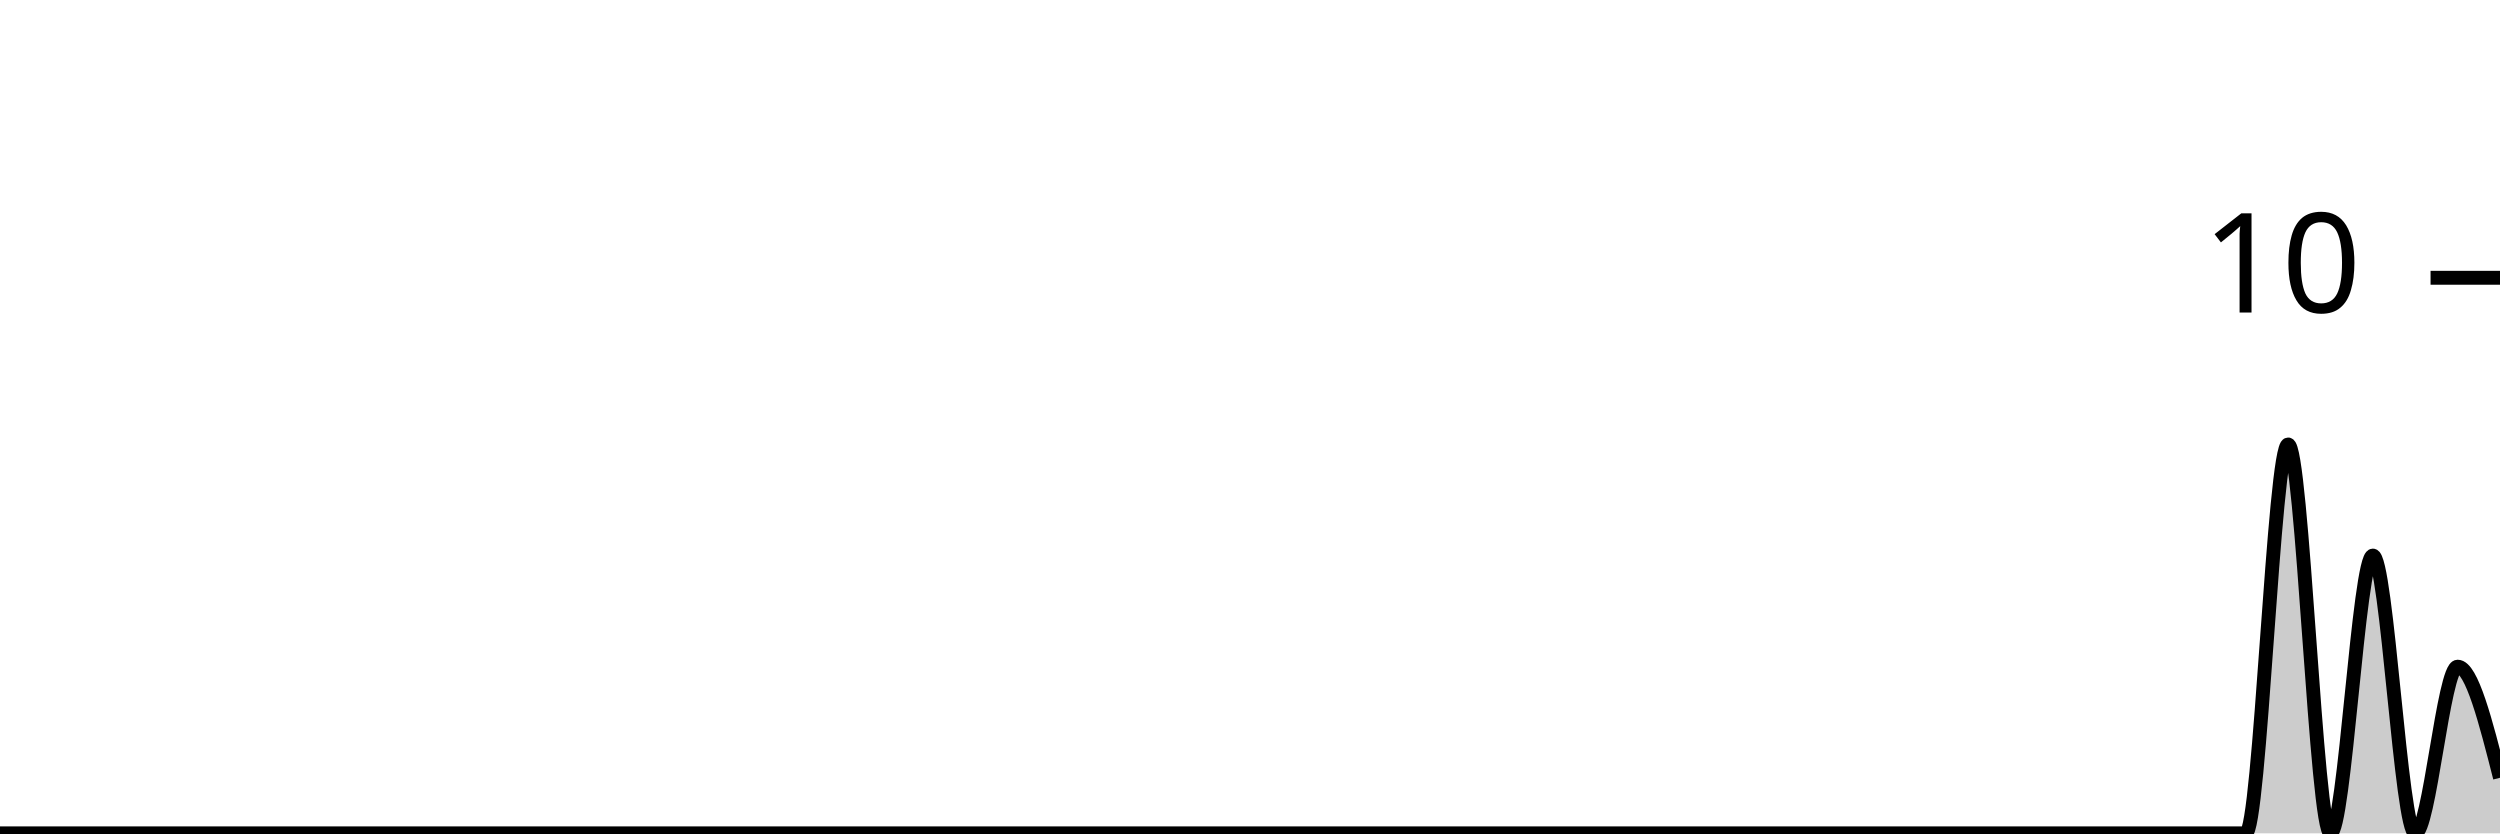
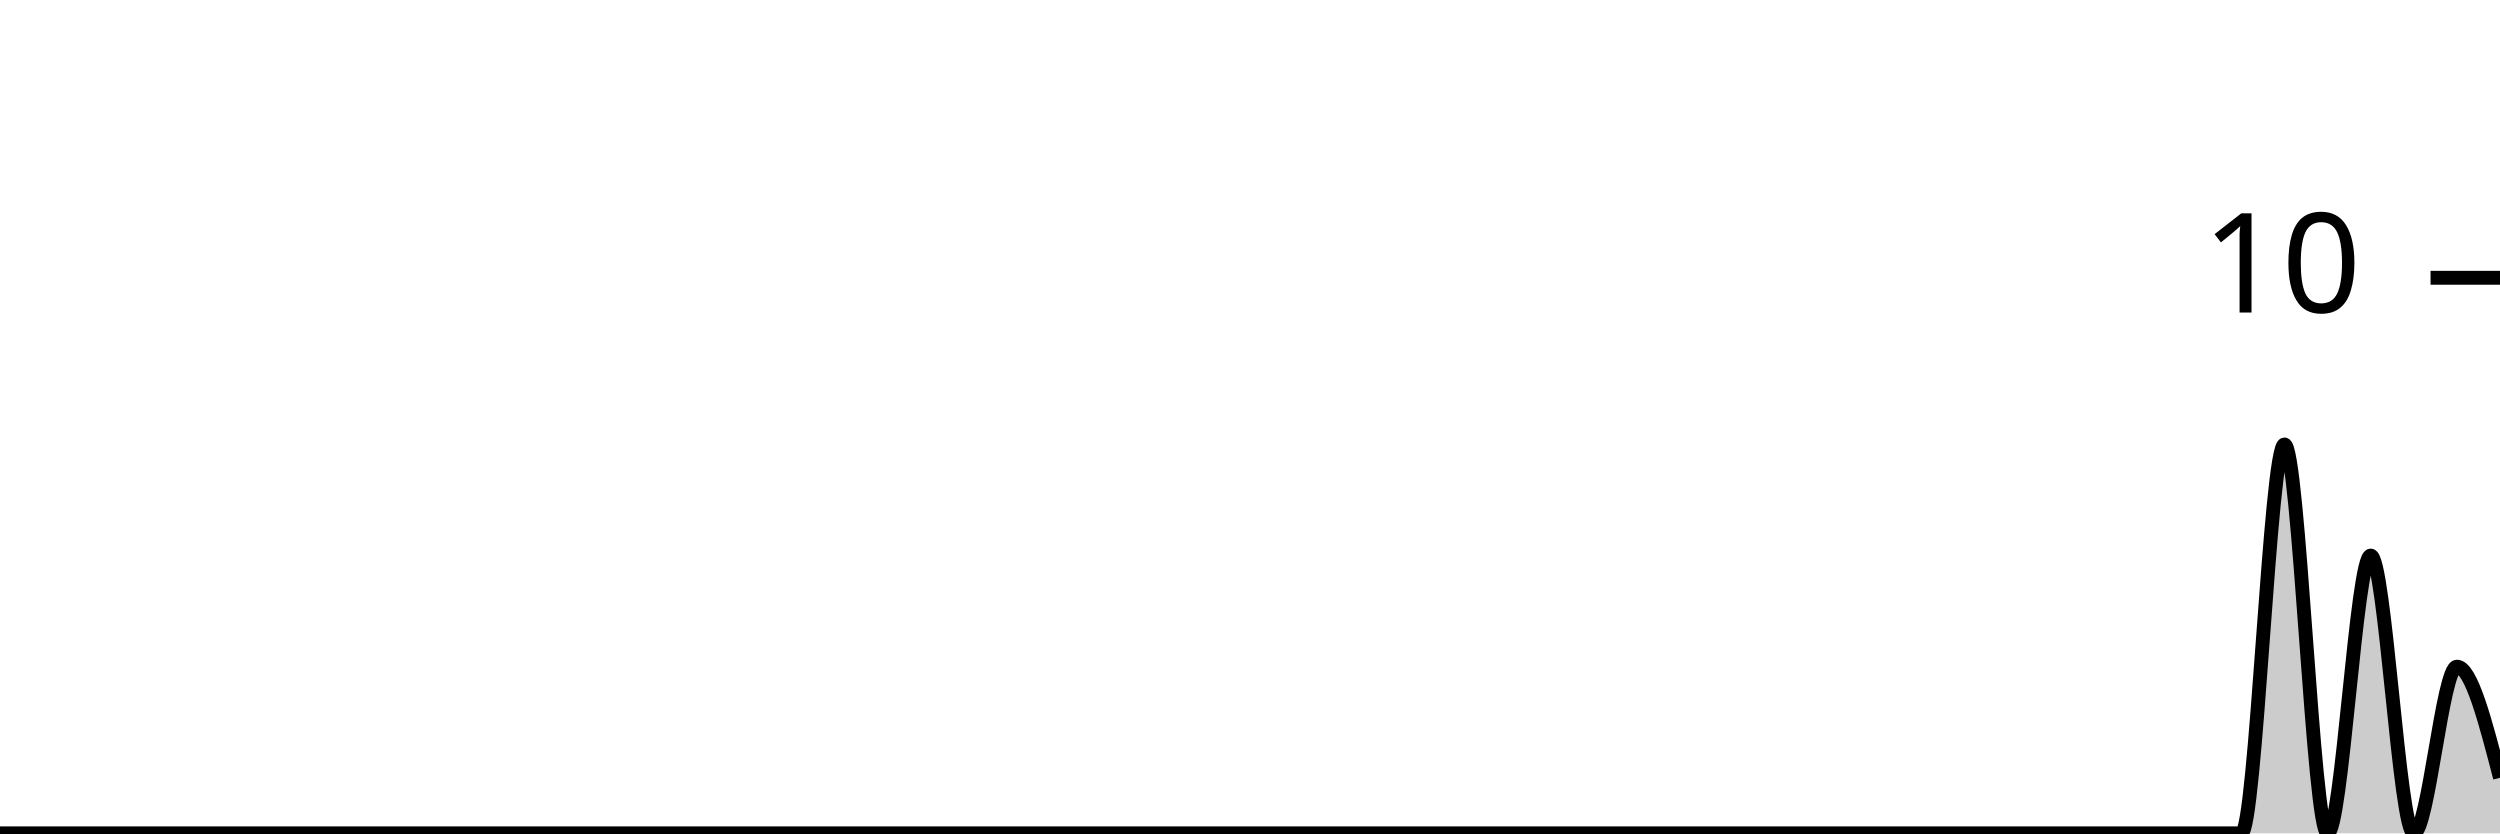
<svg xmlns="http://www.w3.org/2000/svg" viewBox="0 0 180 60">
  <g transform="translate(0,20)">
-     <path class="area" fill="rgba(0, 0, 0, 0.2)" d="M0,40C1.017,40,2.034,40,3.051,40C4.068,40,5.085,40,6.102,40C7.119,40,8.136,40,9.153,40C10.169,40,11.186,40,12.203,40C13.22,40,14.237,40,15.254,40C16.271,40,17.288,40,18.305,40C19.322,40,20.339,40,21.356,40C22.373,40,23.39,40,24.407,40C25.424,40,26.441,40,27.458,40C28.475,40,29.492,40,30.508,40C31.525,40,32.542,40,33.559,40C34.576,40,35.593,40,36.61,40C37.627,40,38.644,40,39.661,40C40.678,40,41.695,40,42.712,40C43.729,40,44.746,40,45.763,40C46.78,40,47.797,40,48.814,40C49.831,40,50.847,40,51.864,40C52.881,40,53.898,40,54.915,40C55.932,40,56.949,40,57.966,40C58.983,40,60,40,61.017,40C62.034,40,63.051,40,64.068,40C65.085,40,66.102,40,67.119,40C68.136,40,69.153,40,70.169,40C71.186,40,72.203,40,73.22,40C74.237,40,75.254,40,76.271,40C77.288,40,78.305,40,79.322,40C80.339,40,81.356,40,82.373,40C83.39,40,84.407,40,85.424,40C86.441,40,87.458,40,88.475,40C89.492,40,90.508,40,91.525,40C92.542,40,93.559,40,94.576,40C95.593,40,96.61,40,97.627,40C98.644,40,99.661,40,100.678,40C101.695,40,102.712,40,103.729,40C104.746,40,105.763,40,106.78,40C107.797,40,108.814,40,109.831,40C110.847,40,111.864,40,112.881,40C113.898,40,114.915,40,115.932,40C116.949,40,117.966,40,118.983,40C120,40,121.017,40,122.034,40C123.051,40,124.068,40,125.085,40C126.102,40,127.119,40,128.136,40C129.153,40,130.169,40,131.186,40C132.203,40,133.22,40,134.237,40C135.254,40,136.271,40,137.288,40C138.305,40,139.322,40,140.339,40C141.356,40,142.373,40,143.39,40C144.407,40,145.424,40,146.441,40C147.458,40,148.475,40,149.492,40C150.508,40,151.525,40,152.542,40C153.559,40,154.576,40,155.593,40C156.61,40,157.627,40,158.644,40C159.661,40,160.678,40,161.695,40C162.712,40,163.729,12,164.746,12C165.763,12,166.78,40,167.797,40C168.814,40,169.831,20,170.847,20C171.864,20,172.881,40,173.898,40C174.915,40,175.932,28,176.949,28C177.966,28,178.983,32,180,36L180,40C178.983,40,177.966,40,176.949,40C175.932,40,174.915,40,173.898,40C172.881,40,171.864,40,170.847,40C169.831,40,168.814,40,167.797,40C166.78,40,165.763,40,164.746,40C163.729,40,162.712,40,161.695,40C160.678,40,159.661,40,158.644,40C157.627,40,156.61,40,155.593,40C154.576,40,153.559,40,152.542,40C151.525,40,150.508,40,149.492,40C148.475,40,147.458,40,146.441,40C145.424,40,144.407,40,143.39,40C142.373,40,141.356,40,140.339,40C139.322,40,138.305,40,137.288,40C136.271,40,135.254,40,134.237,40C133.22,40,132.203,40,131.186,40C130.169,40,129.153,40,128.136,40C127.119,40,126.102,40,125.085,40C124.068,40,123.051,40,122.034,40C121.017,40,120,40,118.983,40C117.966,40,116.949,40,115.932,40C114.915,40,113.898,40,112.881,40C111.864,40,110.847,40,109.831,40C108.814,40,107.797,40,106.78,40C105.763,40,104.746,40,103.729,40C102.712,40,101.695,40,100.678,40C99.661,40,98.644,40,97.627,40C96.61,40,95.593,40,94.576,40C93.559,40,92.542,40,91.525,40C90.508,40,89.492,40,88.475,40C87.458,40,86.441,40,85.424,40C84.407,40,83.39,40,82.373,40C81.356,40,80.339,40,79.322,40C78.305,40,77.288,40,76.271,40C75.254,40,74.237,40,73.22,40C72.203,40,71.186,40,70.169,40C69.153,40,68.136,40,67.119,40C66.102,40,65.085,40,64.068,40C63.051,40,62.034,40,61.017,40C60,40,58.983,40,57.966,40C56.949,40,55.932,40,54.915,40C53.898,40,52.881,40,51.864,40C50.847,40,49.831,40,48.814,40C47.797,40,46.78,40,45.763,40C44.746,40,43.729,40,42.712,40C41.695,40,40.678,40,39.661,40C38.644,40,37.627,40,36.61,40C35.593,40,34.576,40,33.559,40C32.542,40,31.525,40,30.508,40C29.492,40,28.475,40,27.458,40C26.441,40,25.424,40,24.407,40C23.39,40,22.373,40,21.356,40C20.339,40,19.322,40,18.305,40C17.288,40,16.271,40,15.254,40C14.237,40,13.22,40,12.203,40C11.186,40,10.169,40,9.153,40C8.136,40,7.119,40,6.102,40C5.085,40,4.068,40,3.051,40C2.034,40,1.017,40,0,40Z" />
-     <path class="line" stroke="black" fill="none" d="M0,40C1.017,40,2.034,40,3.051,40C4.068,40,5.085,40,6.102,40C7.119,40,8.136,40,9.153,40C10.169,40,11.186,40,12.203,40C13.22,40,14.237,40,15.254,40C16.271,40,17.288,40,18.305,40C19.322,40,20.339,40,21.356,40C22.373,40,23.39,40,24.407,40C25.424,40,26.441,40,27.458,40C28.475,40,29.492,40,30.508,40C31.525,40,32.542,40,33.559,40C34.576,40,35.593,40,36.61,40C37.627,40,38.644,40,39.661,40C40.678,40,41.695,40,42.712,40C43.729,40,44.746,40,45.763,40C46.78,40,47.797,40,48.814,40C49.831,40,50.847,40,51.864,40C52.881,40,53.898,40,54.915,40C55.932,40,56.949,40,57.966,40C58.983,40,60,40,61.017,40C62.034,40,63.051,40,64.068,40C65.085,40,66.102,40,67.119,40C68.136,40,69.153,40,70.169,40C71.186,40,72.203,40,73.22,40C74.237,40,75.254,40,76.271,40C77.288,40,78.305,40,79.322,40C80.339,40,81.356,40,82.373,40C83.39,40,84.407,40,85.424,40C86.441,40,87.458,40,88.475,40C89.492,40,90.508,40,91.525,40C92.542,40,93.559,40,94.576,40C95.593,40,96.61,40,97.627,40C98.644,40,99.661,40,100.678,40C101.695,40,102.712,40,103.729,40C104.746,40,105.763,40,106.78,40C107.797,40,108.814,40,109.831,40C110.847,40,111.864,40,112.881,40C113.898,40,114.915,40,115.932,40C116.949,40,117.966,40,118.983,40C120,40,121.017,40,122.034,40C123.051,40,124.068,40,125.085,40C126.102,40,127.119,40,128.136,40C129.153,40,130.169,40,131.186,40C132.203,40,133.22,40,134.237,40C135.254,40,136.271,40,137.288,40C138.305,40,139.322,40,140.339,40C141.356,40,142.373,40,143.39,40C144.407,40,145.424,40,146.441,40C147.458,40,148.475,40,149.492,40C150.508,40,151.525,40,152.542,40C153.559,40,154.576,40,155.593,40C156.61,40,157.627,40,158.644,40C159.661,40,160.678,40,161.695,40C162.712,40,163.729,12,164.746,12C165.763,12,166.78,40,167.797,40C168.814,40,169.831,20,170.847,20C171.864,20,172.881,40,173.898,40C174.915,40,175.932,28,176.949,28C177.966,28,178.983,32,180,36" />
+     <path class="area" fill="rgba(0, 0, 0, 0.2)" d="M0,40C1.034,40,2.069,40,3.103,40C4.138,40,5.172,40,6.207,40C7.241,40,8.276,40,9.31,40C10.345,40,11.379,40,12.414,40C13.448,40,14.483,40,15.517,40C16.552,40,17.586,40,18.621,40C19.655,40,20.69,40,21.724,40C22.759,40,23.793,40,24.828,40C25.862,40,26.897,40,27.931,40C28.966,40,30,40,31.034,40C32.069,40,33.103,40,34.138,40C35.172,40,36.207,40,37.241,40C38.276,40,39.31,40,40.345,40C41.379,40,42.414,40,43.448,40C44.483,40,45.517,40,46.552,40C47.586,40,48.621,40,49.655,40C50.69,40,51.724,40,52.759,40C53.793,40,54.828,40,55.862,40C56.897,40,57.931,40,58.966,40C60,40,61.034,40,62.069,40C63.103,40,64.138,40,65.172,40C66.207,40,67.241,40,68.276,40C69.31,40,70.345,40,71.379,40C72.414,40,73.448,40,74.483,40C75.517,40,76.552,40,77.586,40C78.621,40,79.655,40,80.69,40C81.724,40,82.759,40,83.793,40C84.828,40,85.862,40,86.897,40C87.931,40,88.966,40,90,40C91.034,40,92.069,40,93.103,40C94.138,40,95.172,40,96.207,40C97.241,40,98.276,40,99.31,40C100.345,40,101.379,40,102.414,40C103.448,40,104.483,40,105.517,40C106.552,40,107.586,40,108.621,40C109.655,40,110.69,40,111.724,40C112.759,40,113.793,40,114.828,40C115.862,40,116.897,40,117.931,40C118.966,40,120,40,121.034,40C122.069,40,123.103,40,124.138,40C125.172,40,126.207,40,127.241,40C128.276,40,129.31,40,130.345,40C131.379,40,132.414,40,133.448,40C134.483,40,135.517,40,136.552,40C137.586,40,138.621,40,139.655,40C140.69,40,141.724,40,142.759,40C143.793,40,144.828,40,145.862,40C146.897,40,147.931,40,148.966,40C150,40,151.034,40,152.069,40C153.103,40,154.138,40,155.172,40C156.207,40,157.241,40,158.276,40C159.31,40,160.345,40,161.379,40C162.414,40,163.448,12,164.483,12C165.517,12,166.552,40,167.586,40C168.621,40,169.655,20,170.69,20C171.724,20,172.759,40,173.793,40C174.828,40,175.862,28,176.897,28C177.931,28,178.966,32,180,36L180,40C178.966,40,177.931,40,176.897,40C175.862,40,174.828,40,173.793,40C172.759,40,171.724,40,170.69,40C169.655,40,168.621,40,167.586,40C166.552,40,165.517,40,164.483,40C163.448,40,162.414,40,161.379,40C160.345,40,159.31,40,158.276,40C157.241,40,156.207,40,155.172,40C154.138,40,153.103,40,152.069,40C151.034,40,150,40,148.966,40C147.931,40,146.897,40,145.862,40C144.828,40,143.793,40,142.759,40C141.724,40,140.69,40,139.655,40C138.621,40,137.586,40,136.552,40C135.517,40,134.483,40,133.448,40C132.414,40,131.379,40,130.345,40C129.31,40,128.276,40,127.241,40C126.207,40,125.172,40,124.138,40C123.103,40,122.069,40,121.034,40C120,40,118.966,40,117.931,40C116.897,40,115.862,40,114.828,40C113.793,40,112.759,40,111.724,40C110.69,40,109.655,40,108.621,40C107.586,40,106.552,40,105.517,40C104.483,40,103.448,40,102.414,40C101.379,40,100.345,40,99.31,40C98.276,40,97.241,40,96.207,40C95.172,40,94.138,40,93.103,40C92.069,40,91.034,40,90,40C88.966,40,87.931,40,86.897,40C85.862,40,84.828,40,83.793,40C82.759,40,81.724,40,80.69,40C79.655,40,78.621,40,77.586,40C76.552,40,75.517,40,74.483,40C73.448,40,72.414,40,71.379,40C70.345,40,69.31,40,68.276,40C67.241,40,66.207,40,65.172,40C64.138,40,63.103,40,62.069,40C61.034,40,60,40,58.966,40C57.931,40,56.897,40,55.862,40C54.828,40,53.793,40,52.759,40C51.724,40,50.69,40,49.655,40C48.621,40,47.586,40,46.552,40C45.517,40,44.483,40,43.448,40C42.414,40,41.379,40,40.345,40C39.31,40,38.276,40,37.241,40C36.207,40,35.172,40,34.138,40C33.103,40,32.069,40,31.034,40C30,40,28.966,40,27.931,40C26.897,40,25.862,40,24.828,40C23.793,40,22.759,40,21.724,40C20.69,40,19.655,40,18.621,40C17.586,40,16.552,40,15.517,40C14.483,40,13.448,40,12.414,40C11.379,40,10.345,40,9.31,40C8.276,40,7.241,40,6.207,40C5.172,40,4.138,40,3.103,40C2.069,40,1.034,40,0,40Z" />
+     <path class="line" stroke="black" fill="none" d="M0,40C1.034,40,2.069,40,3.103,40C4.138,40,5.172,40,6.207,40C7.241,40,8.276,40,9.31,40C10.345,40,11.379,40,12.414,40C13.448,40,14.483,40,15.517,40C16.552,40,17.586,40,18.621,40C19.655,40,20.69,40,21.724,40C22.759,40,23.793,40,24.828,40C25.862,40,26.897,40,27.931,40C28.966,40,30,40,31.034,40C32.069,40,33.103,40,34.138,40C35.172,40,36.207,40,37.241,40C38.276,40,39.31,40,40.345,40C41.379,40,42.414,40,43.448,40C44.483,40,45.517,40,46.552,40C47.586,40,48.621,40,49.655,40C50.69,40,51.724,40,52.759,40C53.793,40,54.828,40,55.862,40C56.897,40,57.931,40,58.966,40C60,40,61.034,40,62.069,40C63.103,40,64.138,40,65.172,40C66.207,40,67.241,40,68.276,40C69.31,40,70.345,40,71.379,40C72.414,40,73.448,40,74.483,40C75.517,40,76.552,40,77.586,40C78.621,40,79.655,40,80.69,40C81.724,40,82.759,40,83.793,40C84.828,40,85.862,40,86.897,40C87.931,40,88.966,40,90,40C91.034,40,92.069,40,93.103,40C94.138,40,95.172,40,96.207,40C97.241,40,98.276,40,99.31,40C100.345,40,101.379,40,102.414,40C103.448,40,104.483,40,105.517,40C106.552,40,107.586,40,108.621,40C109.655,40,110.69,40,111.724,40C112.759,40,113.793,40,114.828,40C115.862,40,116.897,40,117.931,40C118.966,40,120,40,121.034,40C122.069,40,123.103,40,124.138,40C125.172,40,126.207,40,127.241,40C128.276,40,129.31,40,130.345,40C131.379,40,132.414,40,133.448,40C134.483,40,135.517,40,136.552,40C137.586,40,138.621,40,139.655,40C140.69,40,141.724,40,142.759,40C143.793,40,144.828,40,145.862,40C146.897,40,147.931,40,148.966,40C150,40,151.034,40,152.069,40C153.103,40,154.138,40,155.172,40C156.207,40,157.241,40,158.276,40C159.31,40,160.345,40,161.379,40C162.414,40,163.448,12,164.483,12C165.517,12,166.552,40,167.586,40C168.621,40,169.655,20,170.69,20C171.724,20,172.759,40,173.793,40C174.828,40,175.862,28,176.897,28C177.931,28,178.966,32,180,36" />
    <path class="axis-ceiling" stroke-width="1" stroke="black" fill="none" d="M175,0L180,0" />
    <text class="axis-ceiling-label" font-family="sans-serif" text-anchor="end" font-size="10px" x="170" y="2.5">10</text>
  </g>
</svg>
